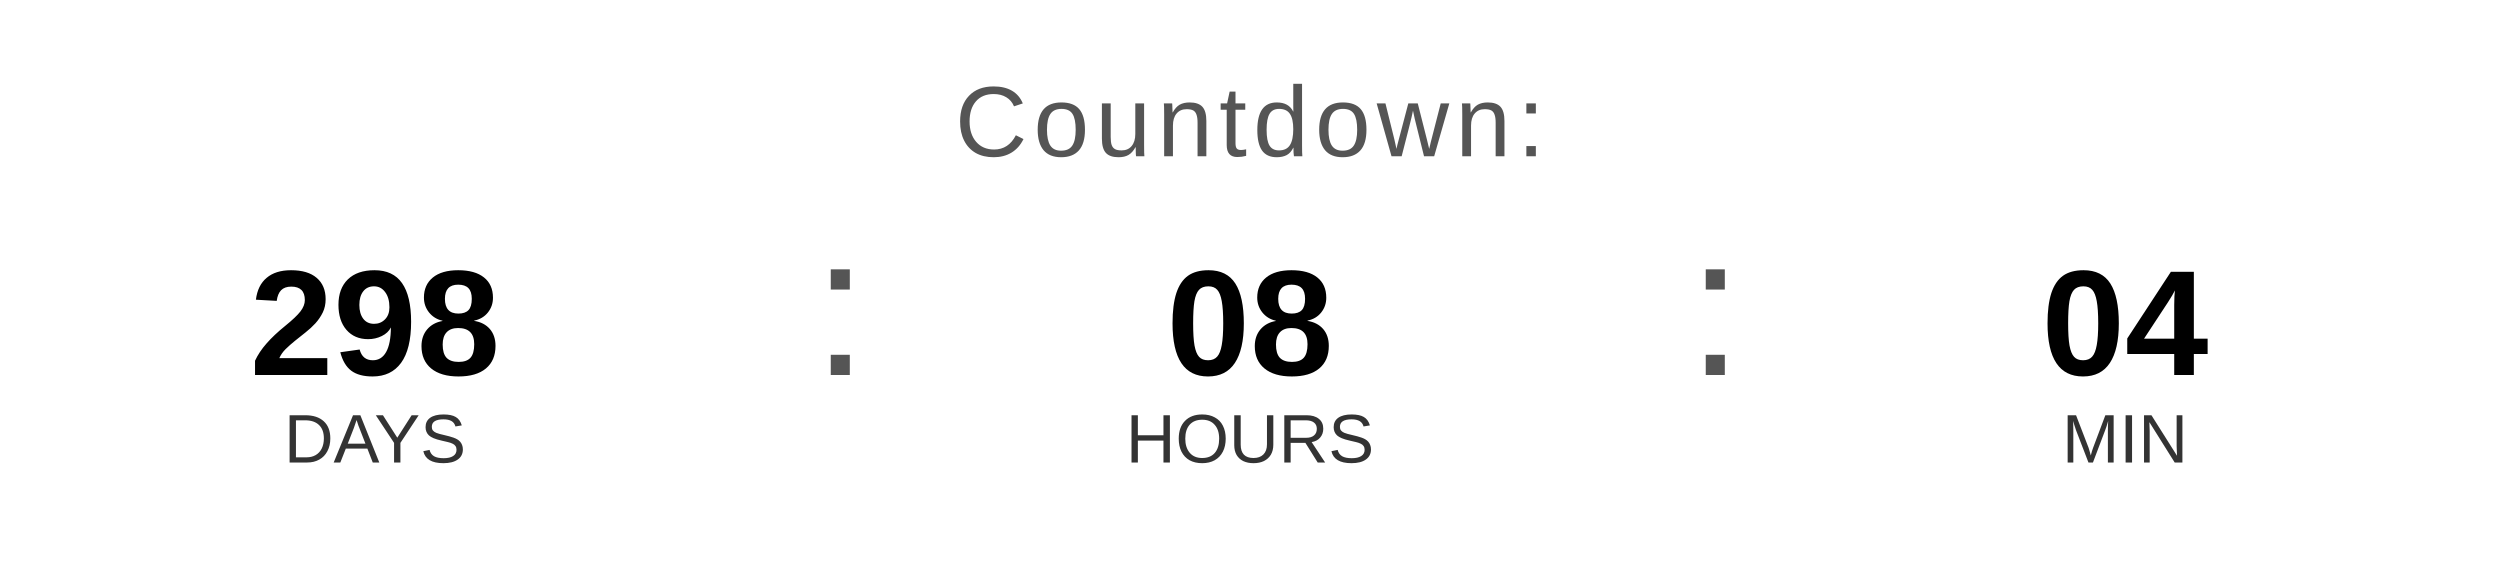
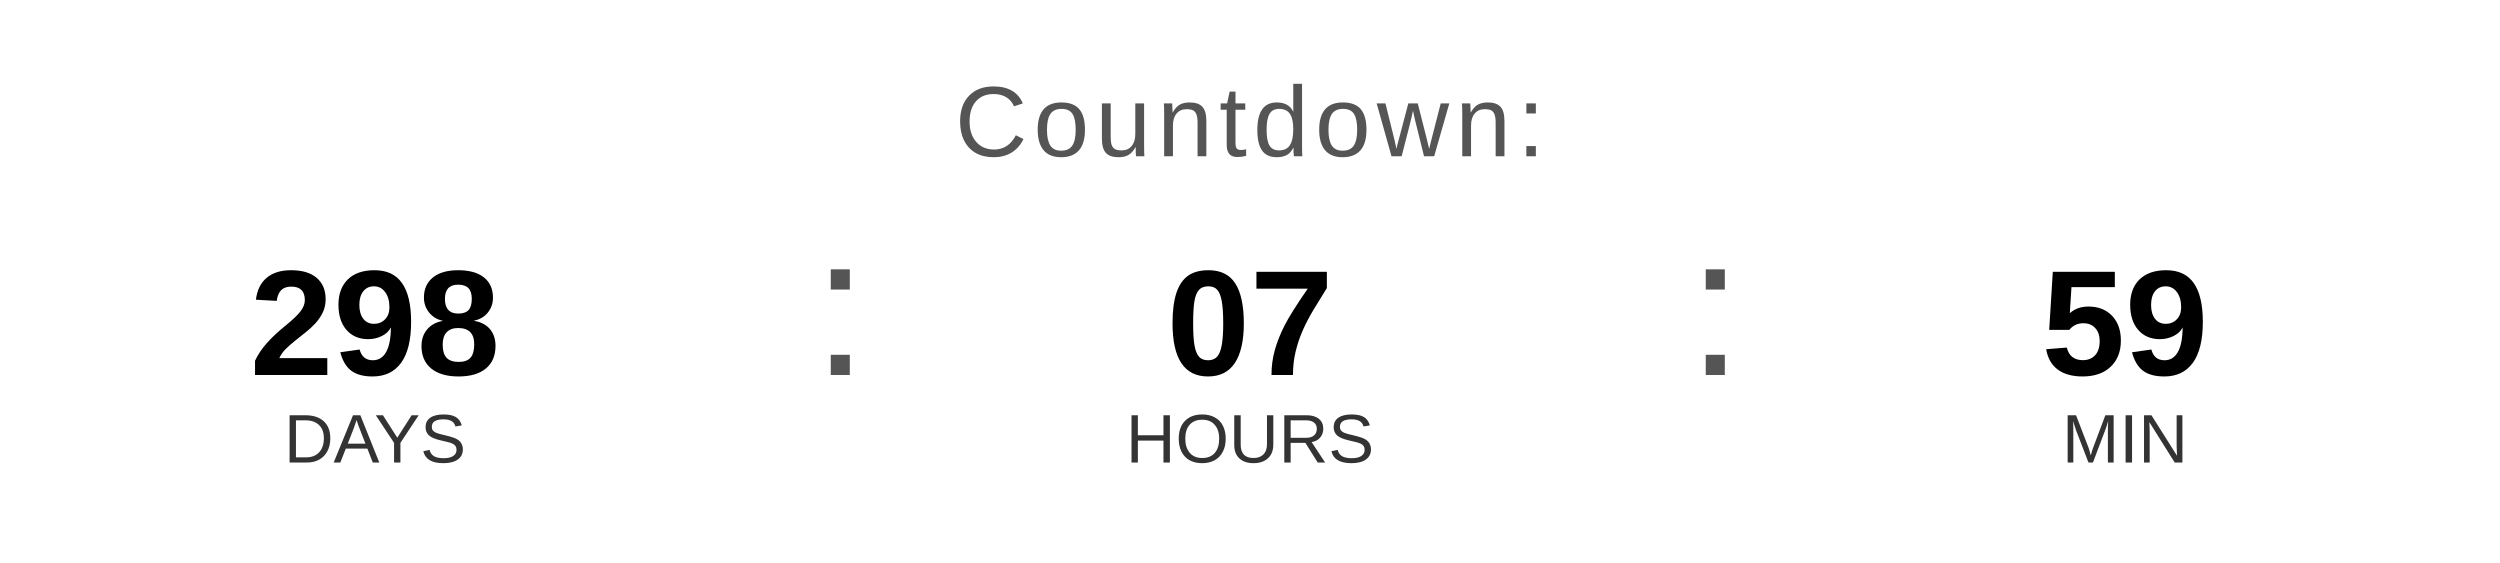
<svg xmlns="http://www.w3.org/2000/svg" width="400" height="90" viewBox="0 0 400 90">
  <text x="200" y="25" font-family="Arial, Helvetica, sans-serif" font-size="16" fill="#555555" text-anchor="middle" letter-spacing="1">
    Countdown:
  </text>
  <text x="60" y="60" font-family="Arial, Helvetica, sans-serif" font-size="24" font-weight="bold" fill="#000000" text-anchor="middle">298</text>
  <text x="60" y="74" font-family="Arial, Helvetica, sans-serif" font-size="11" fill="#333333" text-anchor="middle">DAYS</text>
  <text x="130" y="60" font-family="Arial, sans-serif" font-size="32" fill="#555555">:</text>
-   <text x="200" y="60" font-family="Arial, Helvetica, sans-serif" font-size="24" font-weight="bold" fill="#000000" text-anchor="middle">08</text>
+   <text x="200" y="60" font-family="Arial, Helvetica, sans-serif" font-size="24" font-weight="bold" fill="#000000" text-anchor="middle">07</text>
  <text x="200" y="74" font-family="Arial, Helvetica, sans-serif" font-size="11" fill="#333333" text-anchor="middle">HOURS</text>
  <text x="270" y="60" font-family="Arial, sans-serif" font-size="32" fill="#555555">:</text>
-   <text x="340" y="60" font-family="Arial, Helvetica, sans-serif" font-size="24" font-weight="bold" fill="#000000" text-anchor="middle">04</text>
+   <text x="340" y="60" font-family="Arial, Helvetica, sans-serif" font-size="24" font-weight="bold" fill="#000000" text-anchor="middle">59</text>
  <text x="340" y="74" font-family="Arial, Helvetica, sans-serif" font-size="11" fill="#333333" text-anchor="middle">MIN</text>
</svg>
